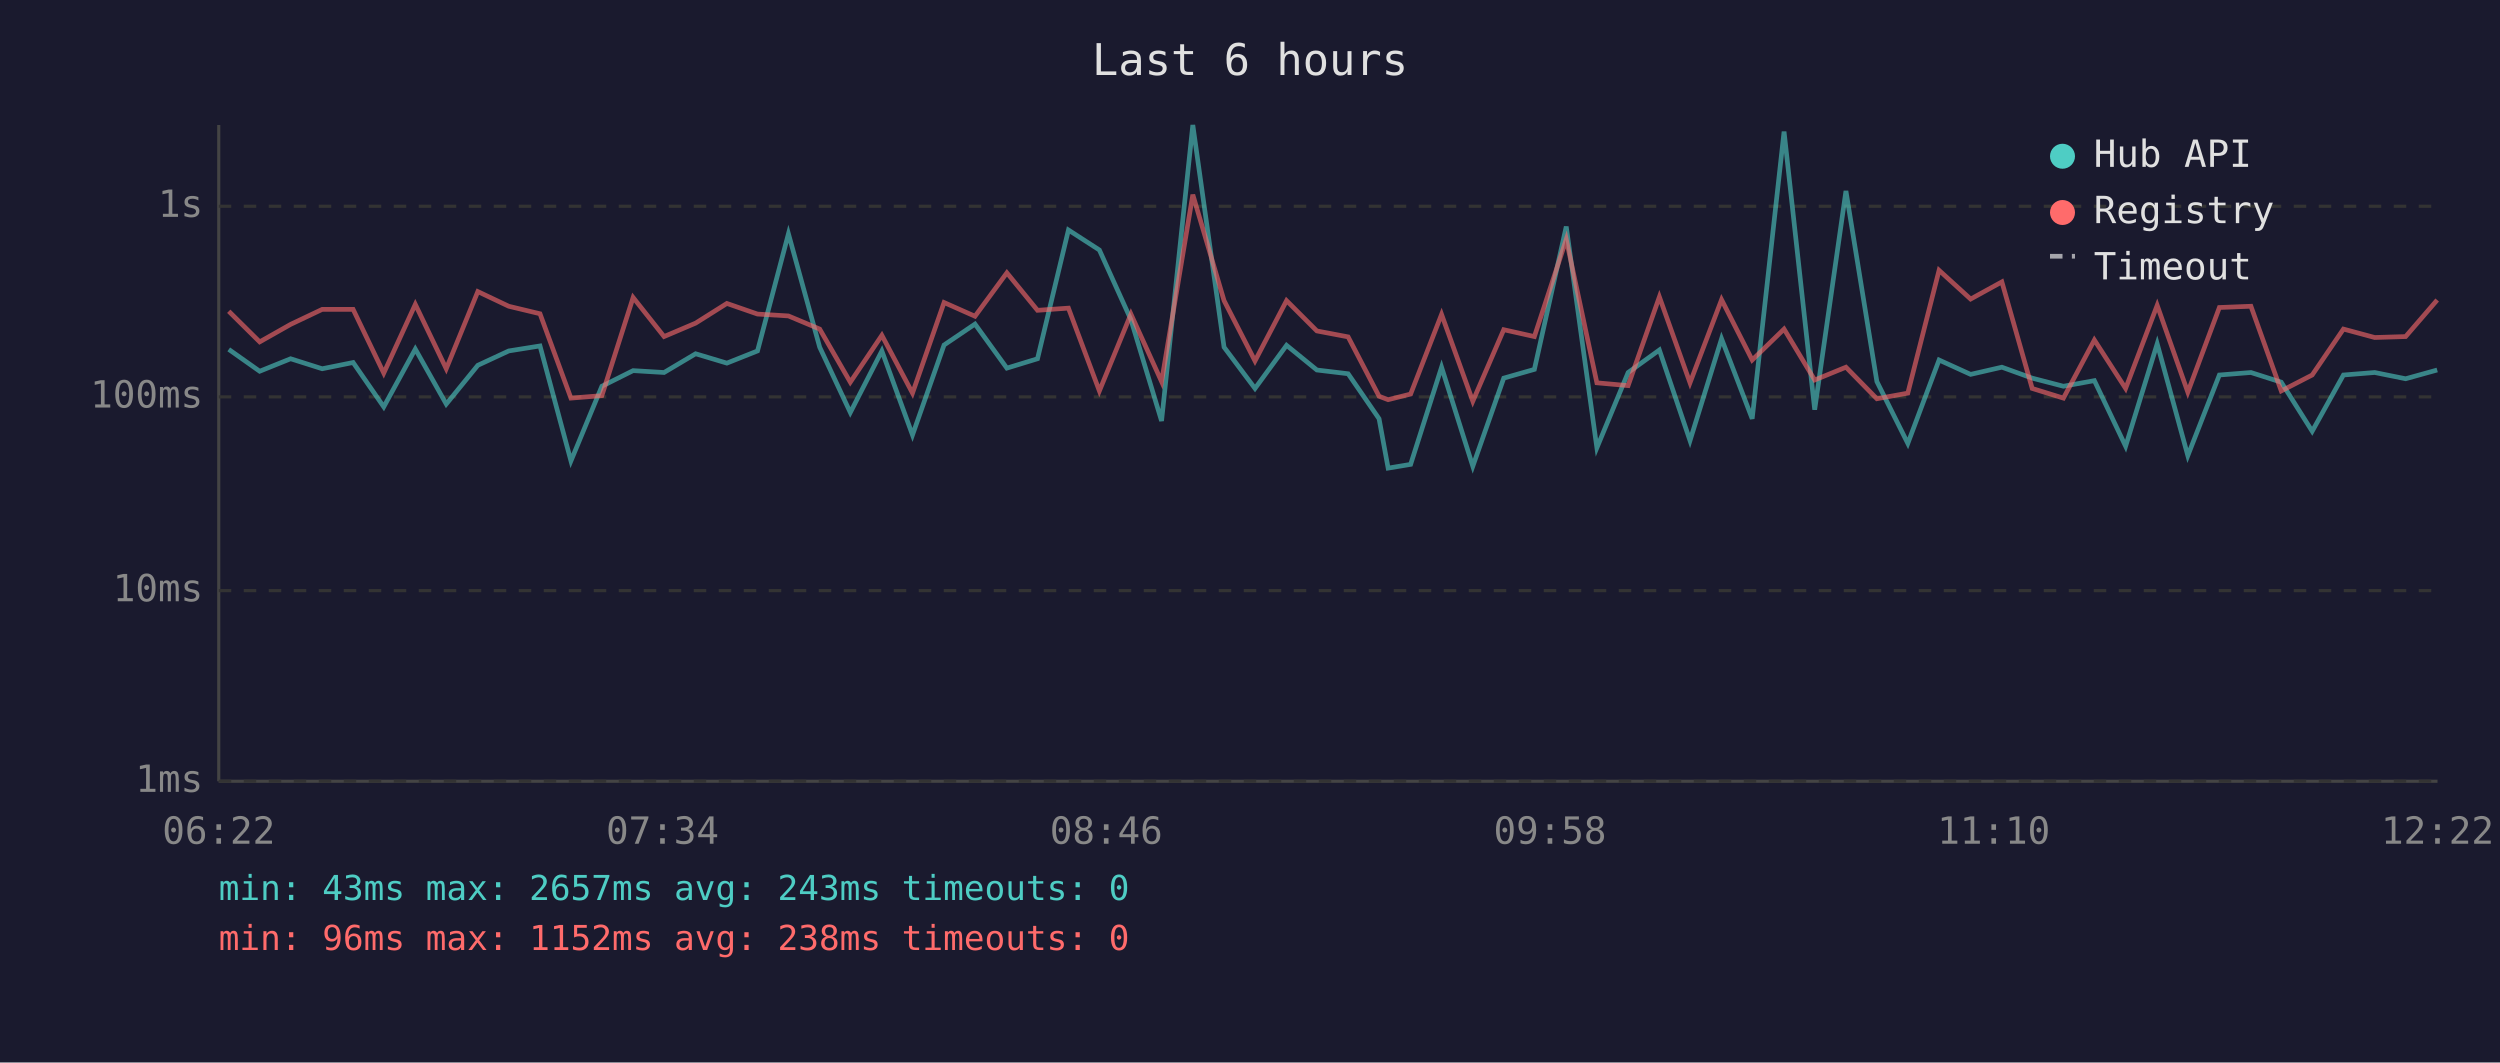
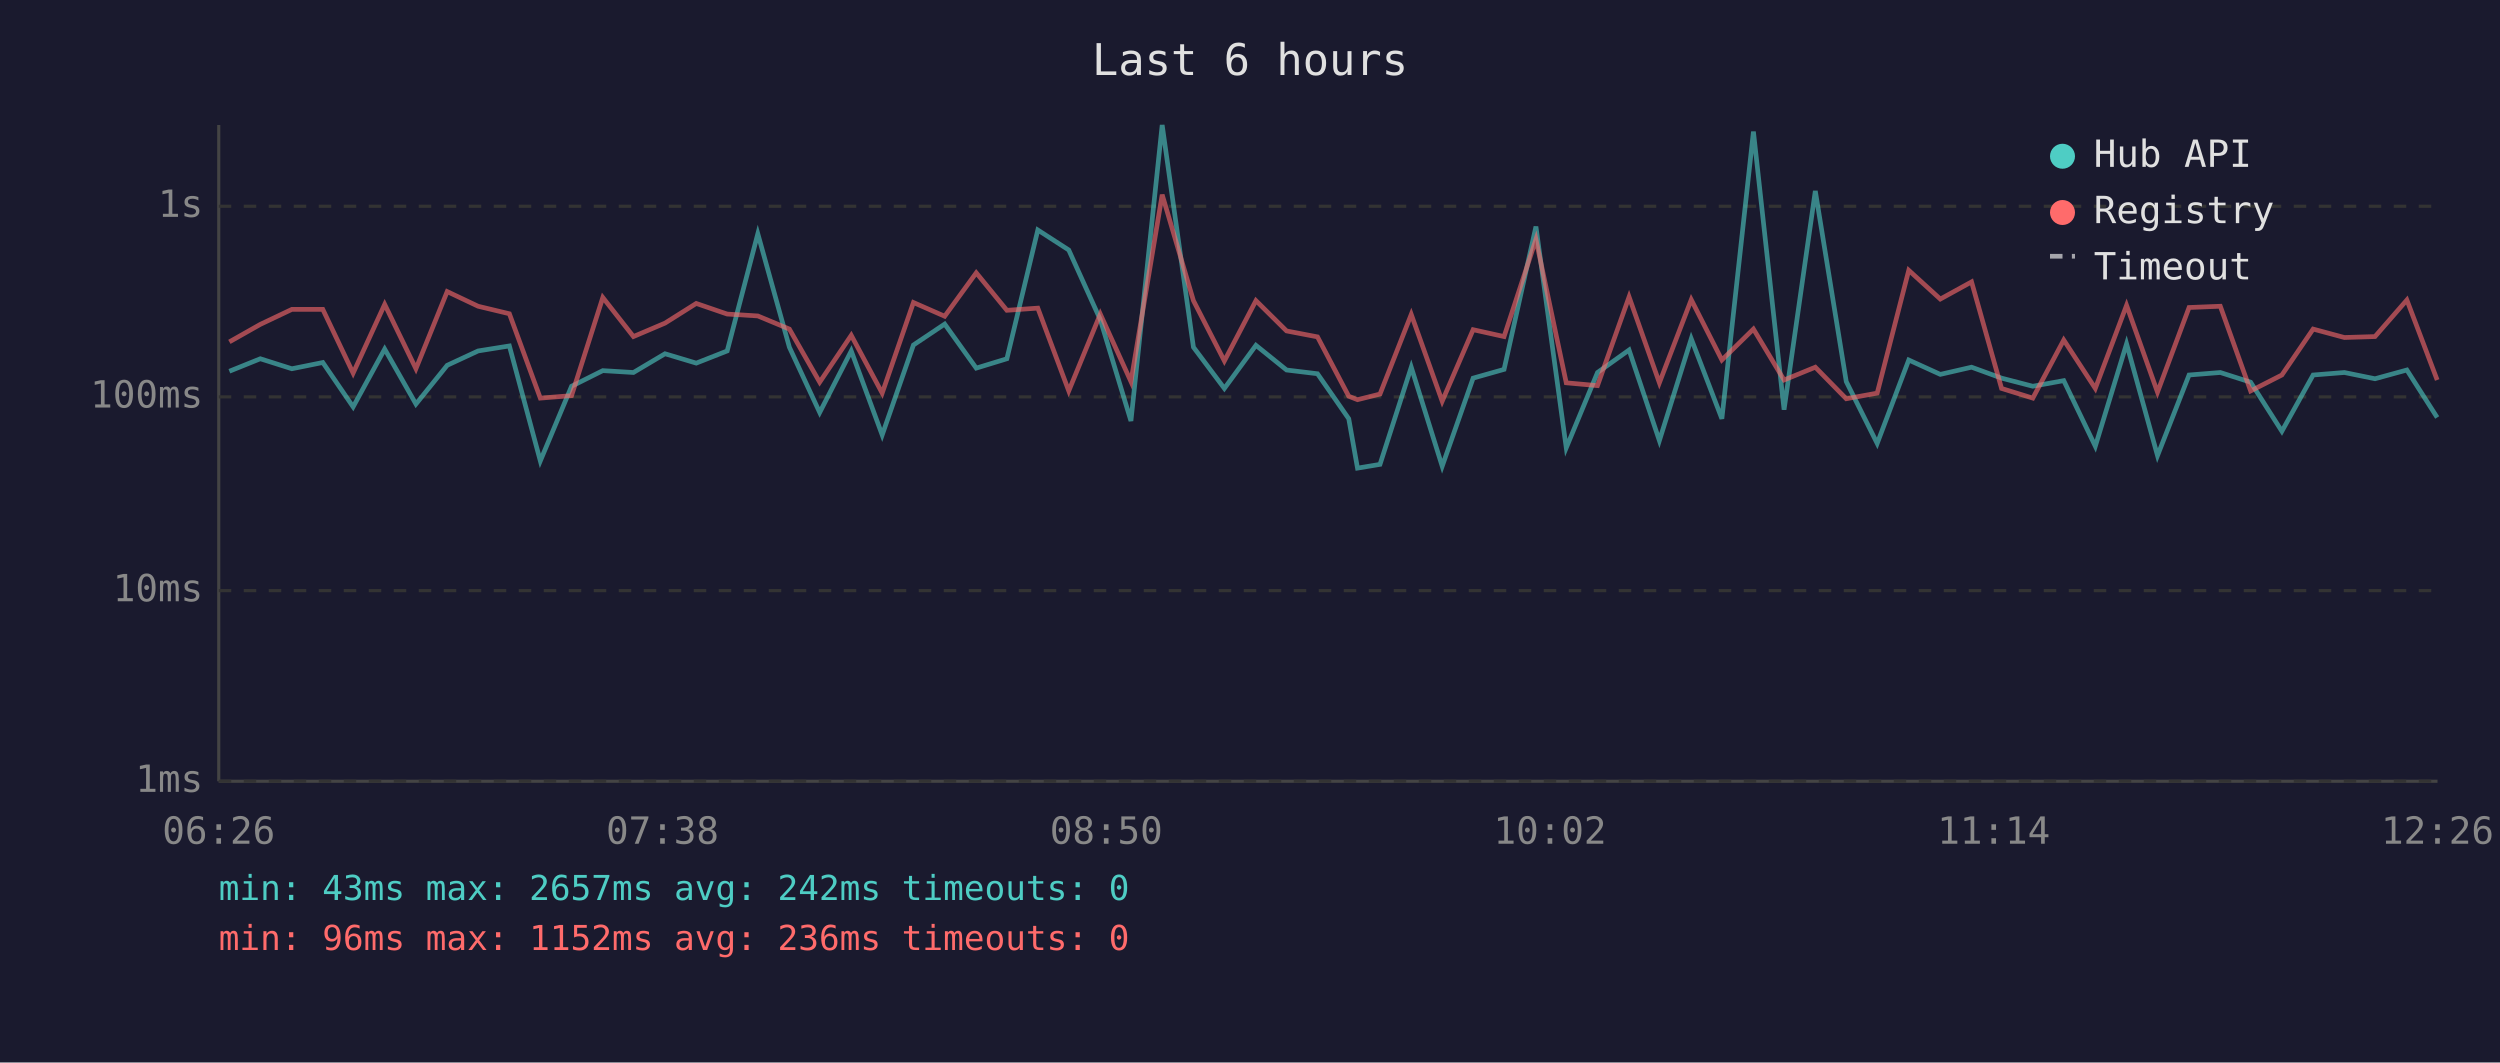
<svg xmlns="http://www.w3.org/2000/svg" viewBox="0 0 800 340" font-family="monospace" font-size="12">
  <rect width="800" height="340" fill="#1a1a2e" />
  <text x="400" y="24" fill="#e0e0e0" font-size="14" text-anchor="middle">Last 6 hours</text>
  <line x1="70" y1="40" x2="70" y2="250" stroke="#444" stroke-width="1" />
  <line x1="70" y1="250" x2="780" y2="250" stroke="#444" stroke-width="1" />
  <line x1="70" y1="250" x2="780" y2="250" stroke="#333" stroke-width="1" stroke-dasharray="4" />
  <text x="65" y="250" fill="#888" text-anchor="end" dominant-baseline="middle">1ms</text>
  <line x1="70" y1="189" x2="780" y2="189" stroke="#333" stroke-width="1" stroke-dasharray="4" />
  <text x="65" y="189" fill="#888" text-anchor="end" dominant-baseline="middle">10ms</text>
  <line x1="70" y1="127" x2="780" y2="127" stroke="#333" stroke-width="1" stroke-dasharray="4" />
  <text x="65" y="127" fill="#888" text-anchor="end" dominant-baseline="middle">100ms</text>
  <line x1="70" y1="66" x2="780" y2="66" stroke="#333" stroke-width="1" stroke-dasharray="4" />
  <text x="65" y="66" fill="#888" text-anchor="end" dominant-baseline="middle">1s</text>
-   <text x="70" y="270" fill="#888" text-anchor="middle">06:22</text>
-   <text x="212" y="270" fill="#888" text-anchor="middle">07:34</text>
-   <text x="354" y="270" fill="#888" text-anchor="middle">08:46</text>
-   <text x="496" y="270" fill="#888" text-anchor="middle">09:58</text>
-   <text x="638" y="270" fill="#888" text-anchor="middle">11:10</text>
-   <text x="780" y="270" fill="#888" text-anchor="middle">12:22</text>
-   <polyline points="73.2,111.8 83.1,118.8 93.0,114.8 103.1,118.0 113.0,116.0 122.8,130.2 132.9,111.7 142.8,129.3 152.9,116.9 162.8,112.3 172.8,110.7 182.7,147.5 192.6,123.6 202.6,118.6 212.5,119.2 222.6,113.2 232.6,116.2 242.4,112.3 252.3,74.8 262.3,111.1 272.1,132.0 282.2,112.3 292.0,139.2 302.1,110.4 312.0,103.7 322.2,117.8 332.0,114.8 341.9,73.6 351.8,80.0 361.9,102.3 371.7,134.7 381.7,40.0 391.7,111.1 401.6,124.3 411.7,110.5 421.4,118.4 431.4,119.6 441.3,134.0 444.2,149.8 451.4,148.6 461.3,117.5 471.3,149.2 481.2,121.0 491.0,118.2 501.2,72.5 511.0,143.3 521.0,119.2 531.0,112.0 540.8,141.0 550.9,108.4 560.7,134.0 570.9,42.1 580.7,131.1 590.7,61.1 600.6,122.1 610.5,141.9 620.5,115.2 630.6,119.8 640.6,117.5 650.3,121.0 660.3,123.6 670.2,121.8 680.2,142.8 690.3,110.0 700.1,145.8 710.2,120.0 720.3,119.2 730.0,122.3 739.9,138.0 749.9,120.0 759.9,119.2 769.8,121.2 779.9,118.4" fill="none" stroke="#4ecdc4" stroke-width="1.5" opacity="0.6" />
-   <polyline points="73.2,99.6 83.1,109.4 93.0,103.8 103.1,99.0 113.0,99.0 122.8,119.4 132.9,97.4 142.8,118.0 152.9,93.3 162.8,98.0 172.8,100.4 182.7,127.4 192.6,126.6 202.6,95.2 212.5,107.7 222.6,103.4 232.6,97.1 242.4,100.5 252.3,101.1 262.3,105.3 272.1,122.3 282.2,107.3 292.0,125.8 302.1,96.8 312.0,101.2 322.2,87.3 332.0,99.3 341.9,98.6 351.8,125.1 361.9,100.5 371.7,122.1 381.7,62.3 391.7,96.2 401.6,115.5 411.7,96.2 421.4,105.9 431.4,107.8 441.3,126.8 444.2,127.9 451.4,126.1 461.3,100.6 471.3,128.4 481.2,105.5 491.0,107.7 501.2,76.6 511.0,122.5 521.0,123.4 531.0,95.0 540.8,122.5 550.9,95.9 560.7,115.2 570.9,105.3 580.7,121.6 590.7,117.5 600.6,127.6 610.5,125.8 620.5,86.5 630.6,95.7 640.6,90.2 650.3,124.3 660.3,127.4 670.2,108.8 680.2,124.3 690.3,97.7 700.1,125.5 710.2,98.4 720.3,98.0 730.0,125.1 739.9,120.0 749.9,105.3 759.9,108.0 769.8,107.7 779.9,96.0" fill="none" stroke="#ff6b6b" stroke-width="1.5" opacity="0.6" />
+   <text x="70" y="270" fill="#888" text-anchor="middle">06:26</text>
+   <text x="212" y="270" fill="#888" text-anchor="middle">07:38</text>
+   <text x="354" y="270" fill="#888" text-anchor="middle">08:50</text>
+   <text x="496" y="270" fill="#888" text-anchor="middle">10:02</text>
+   <text x="638" y="270" fill="#888" text-anchor="middle">11:14</text>
+   <text x="780" y="270" fill="#888" text-anchor="middle">12:26</text>
+   <polyline points="73.4,118.8 83.3,114.8 93.4,118.0 103.3,116.0 113.0,130.2 123.1,111.7 133.1,129.3 143.1,116.9 153.0,112.3 163.0,110.7 172.9,147.5 182.9,123.6 192.9,118.6 202.7,119.2 212.8,113.2 222.8,116.2 232.7,112.3 242.5,74.8 252.6,111.1 262.3,132.0 272.4,112.3 282.3,139.2 292.3,110.4 302.3,103.7 312.4,117.8 322.2,114.8 332.1,73.6 342.0,80.0 352.1,102.3 361.9,134.7 371.9,40.0 381.9,111.1 391.8,124.3 401.9,110.5 411.7,118.4 421.6,119.6 431.6,134.0 434.4,149.8 441.6,148.6 451.6,117.5 461.5,149.2 471.4,121.0 481.3,118.2 491.5,72.5 501.2,143.3 511.2,119.2 521.3,112.0 531.0,141.0 541.2,108.4 551.0,134.0 561.1,42.1 570.9,131.1 580.9,61.1 590.8,122.1 600.7,141.9 610.8,115.2 620.9,119.8 630.9,117.5 640.5,121.0 650.5,123.6 660.4,121.8 670.5,142.8 680.5,110.0 690.4,145.8 700.5,120.0 710.5,119.2 720.2,122.3 730.2,138.0 740.2,120.0 750.2,119.2 760.0,121.2 770.2,118.4 779.9,133.6" fill="none" stroke="#4ecdc4" stroke-width="1.5" opacity="0.6" />
+   <polyline points="73.4,109.4 83.3,103.8 93.4,99.0 103.3,99.0 113.0,119.4 123.1,97.4 133.1,118.0 143.1,93.3 153.0,98.0 163.0,100.4 172.9,127.4 182.9,126.6 192.9,95.2 202.7,107.7 212.8,103.4 222.8,97.1 232.7,100.5 242.5,101.1 252.6,105.3 262.3,122.3 272.4,107.3 282.3,125.8 292.3,96.8 302.3,101.2 312.4,87.3 322.2,99.3 332.1,98.6 342.0,125.1 352.1,100.5 361.9,122.1 371.9,62.3 381.9,96.2 391.8,115.5 401.9,96.2 411.7,105.9 421.6,107.8 431.6,126.8 434.4,127.9 441.6,126.1 451.6,100.6 461.5,128.4 471.4,105.5 481.3,107.7 491.5,76.6 501.2,122.5 511.2,123.4 521.3,95.0 531.0,122.5 541.2,95.9 551.0,115.2 561.1,105.3 570.9,121.6 580.9,117.5 590.8,127.6 600.7,125.8 610.8,86.5 620.9,95.7 630.9,90.2 640.5,124.3 650.5,127.4 660.4,108.8 670.5,124.3 680.5,97.7 690.4,125.5 700.5,98.4 710.5,98.0 720.2,125.1 730.2,120.0 740.2,105.3 750.2,108.0 760.0,107.7 770.2,96.0 779.9,121.6" fill="none" stroke="#ff6b6b" stroke-width="1.5" opacity="0.6" />
  <circle cx="660" cy="50" r="4" fill="#4ecdc4" />
  <text x="670" y="50" fill="#e0e0e0" dominant-baseline="middle">Hub API</text>
  <circle cx="660" cy="68" r="4" fill="#ff6b6b" />
  <text x="670" y="68" fill="#e0e0e0" dominant-baseline="middle">Registry</text>
  <line x1="656" y1="82" x2="664" y2="82" stroke="#e0e0e0" stroke-width="1.5" stroke-dasharray="4,3" opacity="0.7" />
  <text x="670" y="86" fill="#e0e0e0" dominant-baseline="middle">Timeout</text>
-   <text x="70" y="288" fill="#4ecdc4" font-size="11">min: 43ms  max: 2657ms  avg: 243ms  timeouts: 0</text>
-   <text x="70" y="304" fill="#ff6b6b" font-size="11">min: 96ms  max: 1152ms  avg: 238ms  timeouts: 0</text>
+   <text x="70" y="288" fill="#4ecdc4" font-size="11">min: 43ms  max: 2657ms  avg: 242ms  timeouts: 0</text>
+   <text x="70" y="304" fill="#ff6b6b" font-size="11">min: 96ms  max: 1152ms  avg: 236ms  timeouts: 0</text>
</svg>
